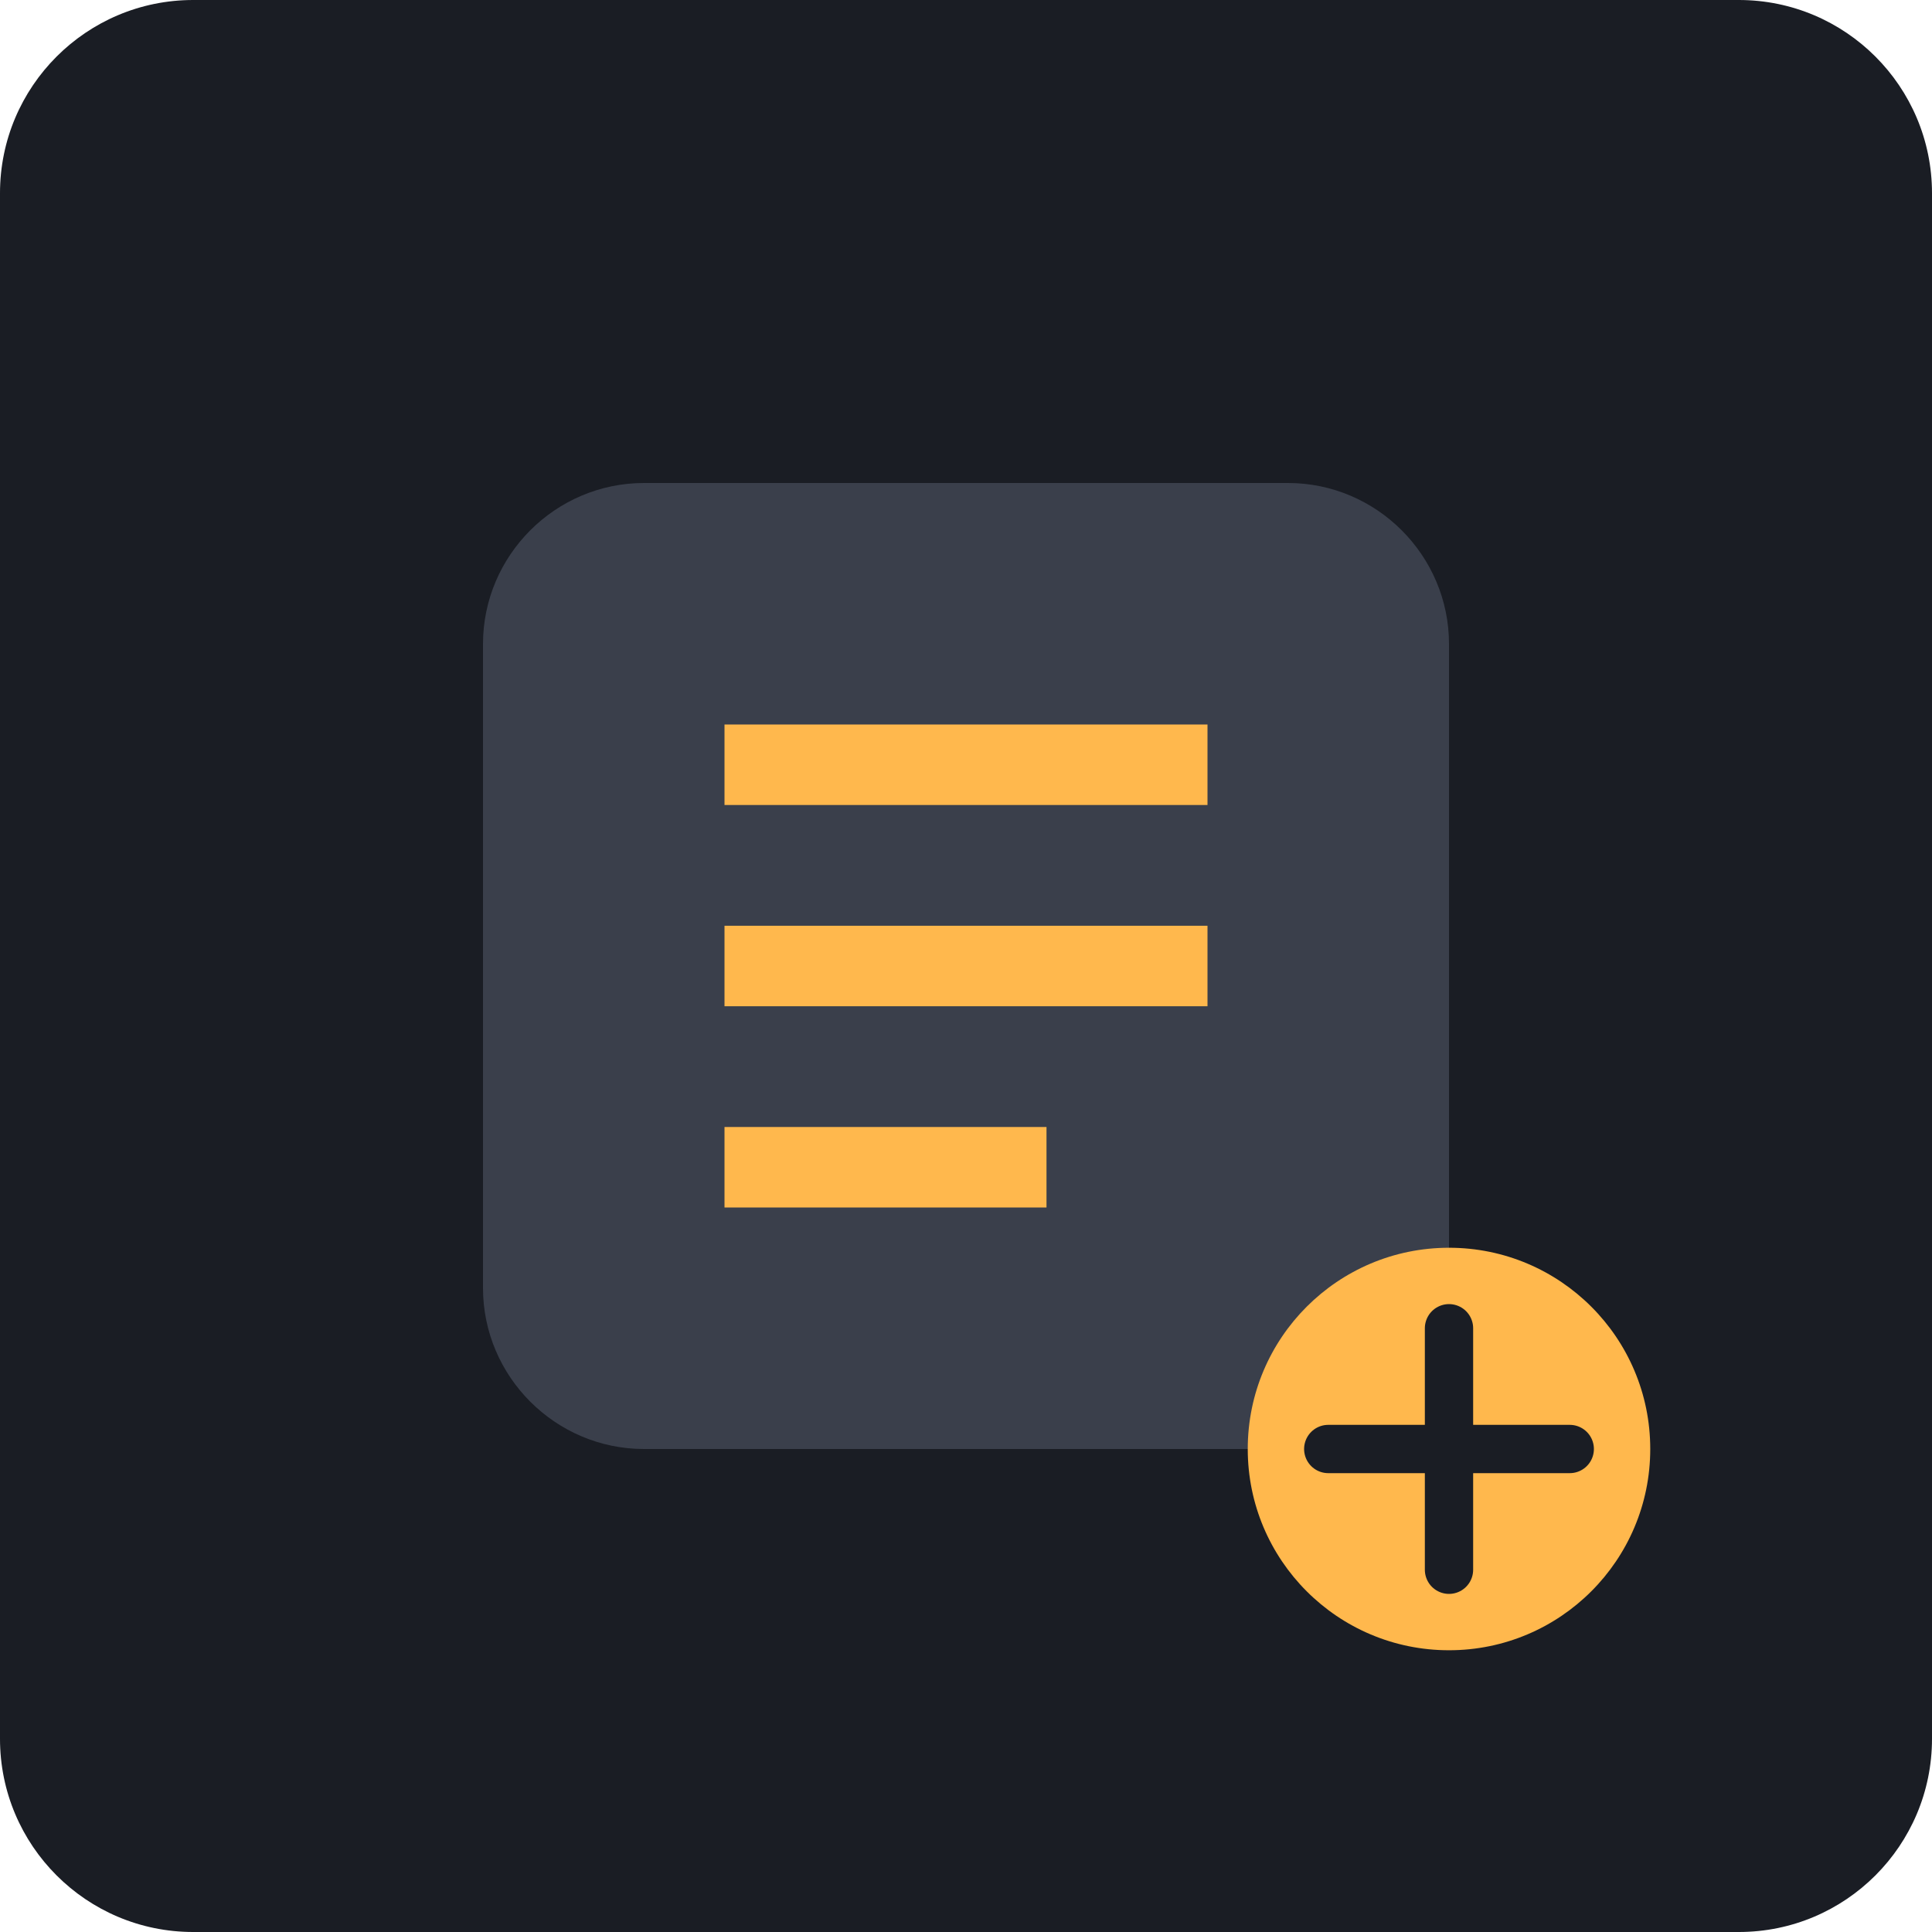
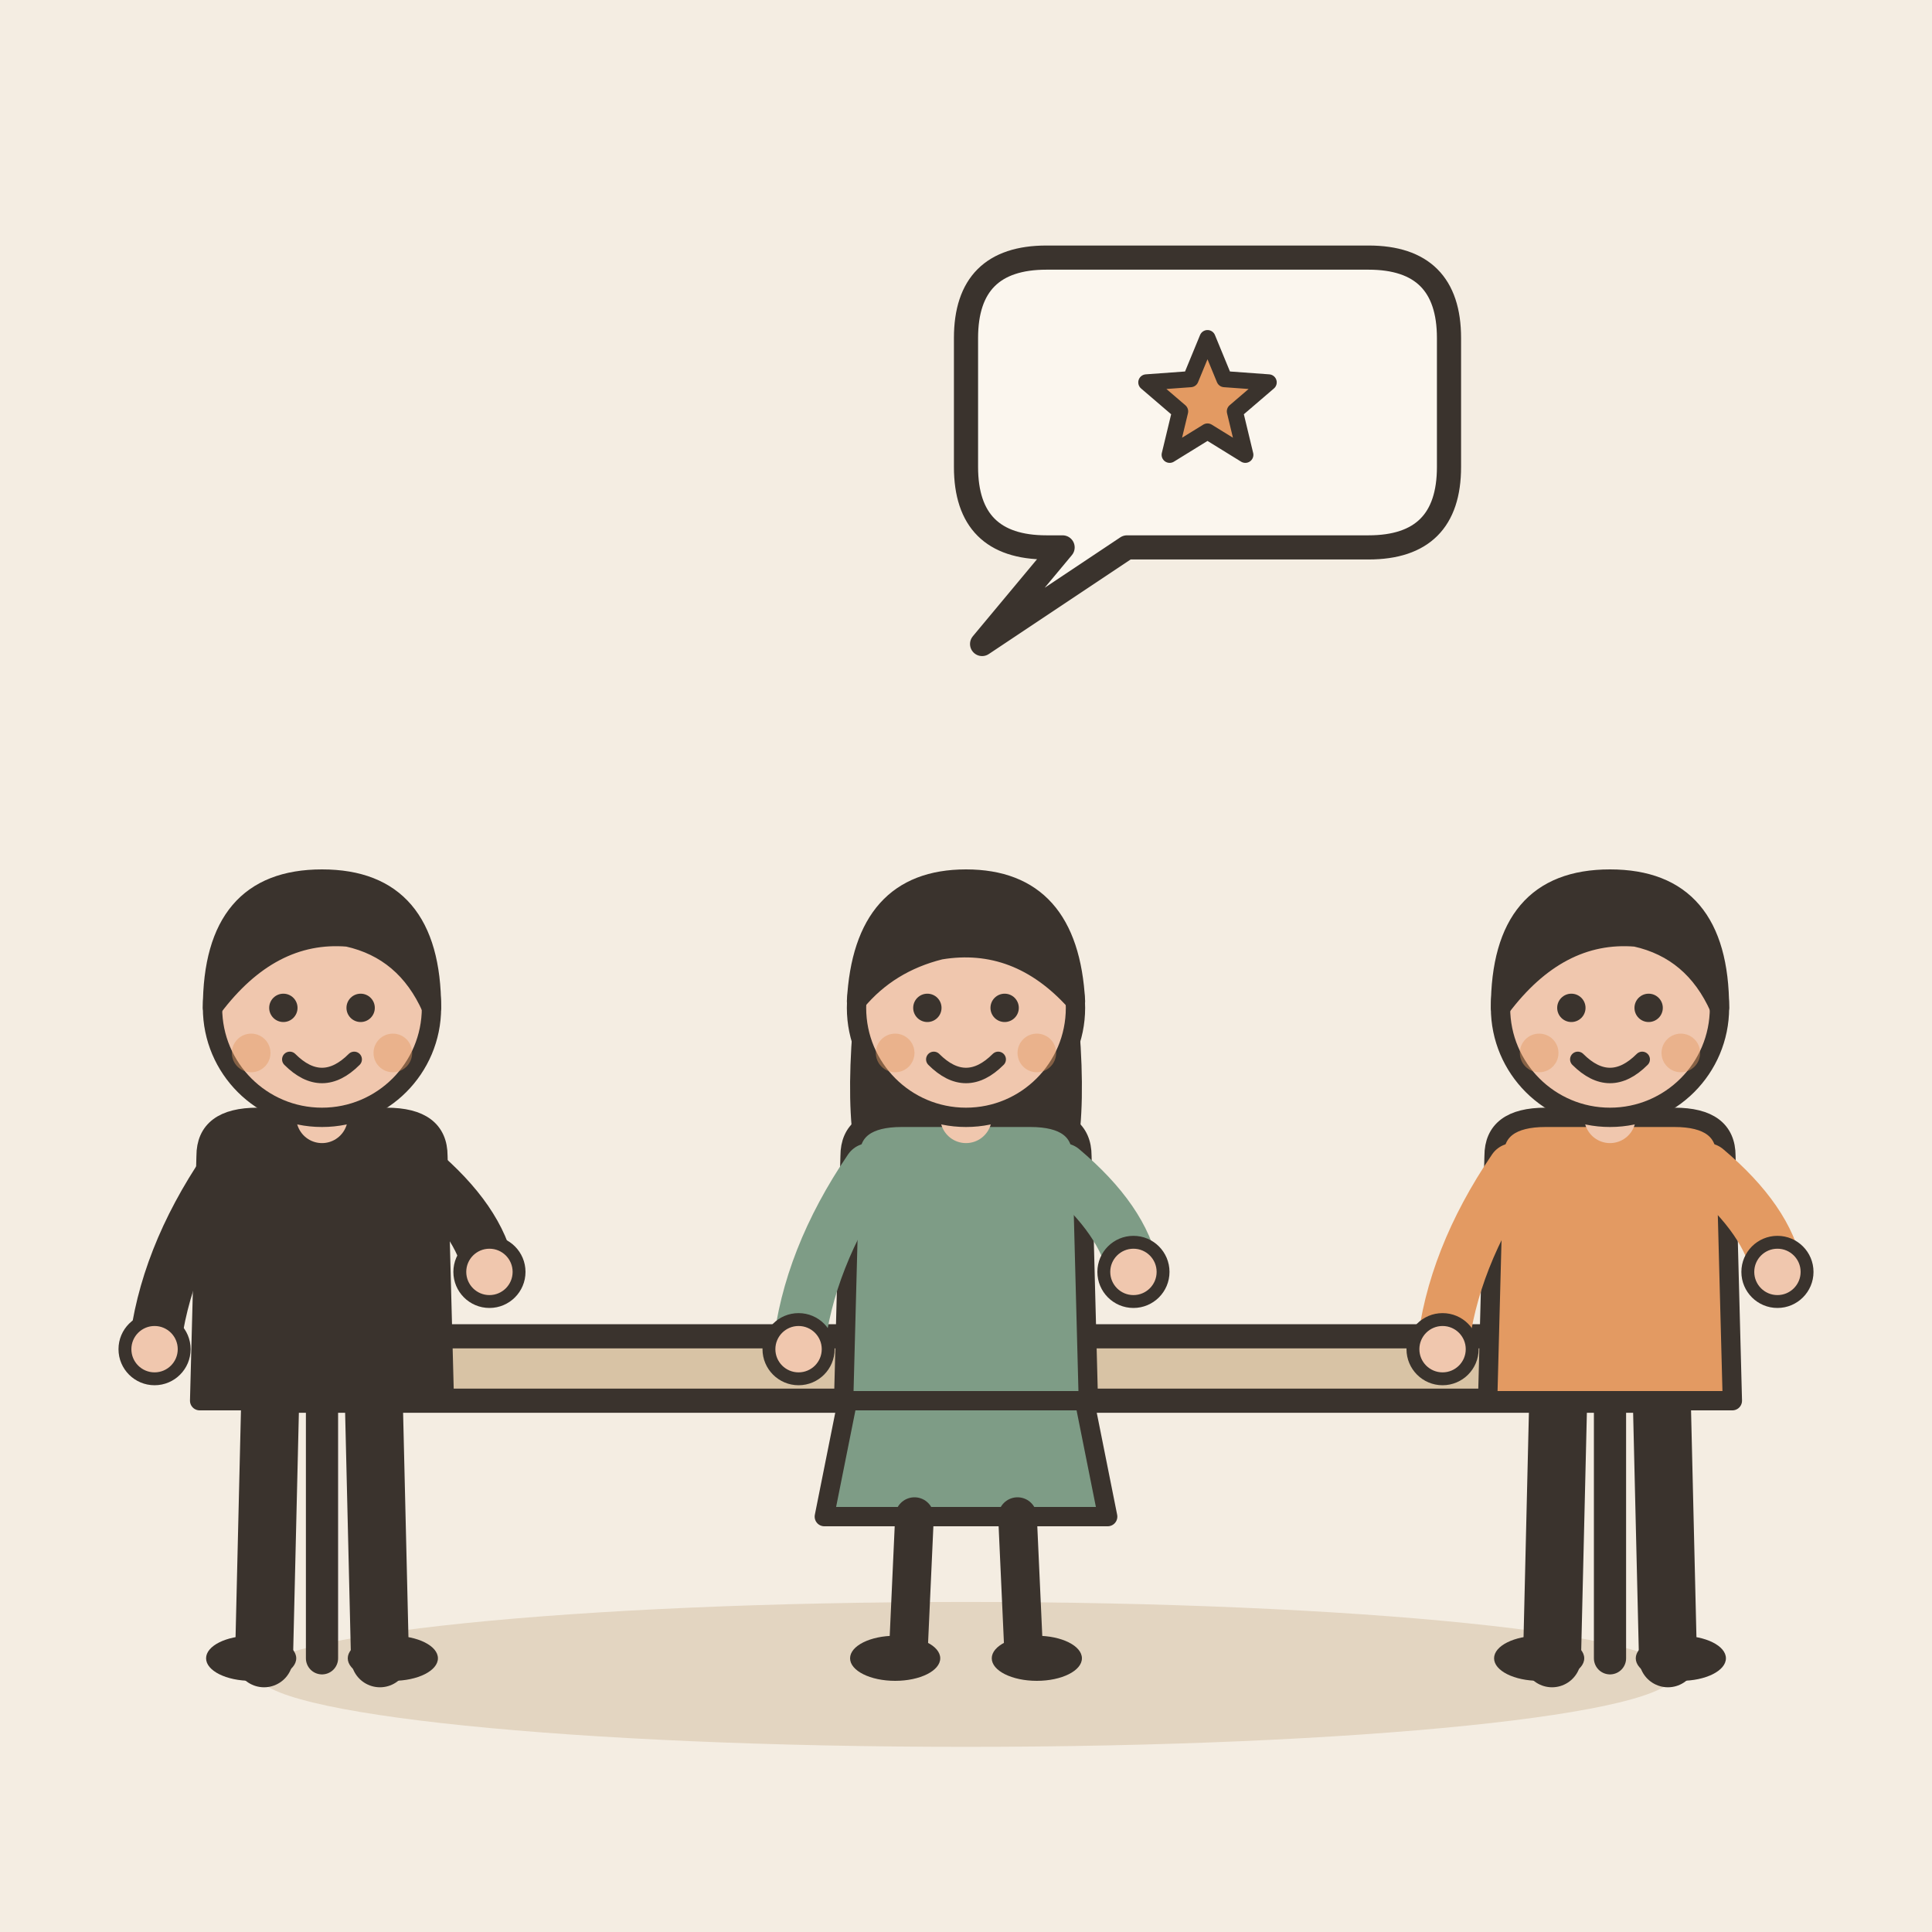
- <svg xmlns="http://www.w3.org/2000/svg" viewBox="0 0 240 240">
-   <rect width="240" height="240" rx="24" fill="#1A1D24" />
-   <g transform="translate(60, 60)">
-     <path d="M100 120H20c-11 0-20-9-20-20V20c0-11 9-20 20-20h80c11 0 20 9 20 20v80c0 11-9 20-20 20z" fill="#3A3F4B" />
-     <path d="M30 30h60v10H30zM30 55h60v10H30zM30 80h40v10H30z" fill="#FFB84D" />
-     <circle cx="120" cy="120" r="25" fill="#FFB84D" />
-     <path d="M120 105v30M105 120h30" stroke="#1A1D24" stroke-width="6" stroke-linecap="round" />
+ <svg xmlns="http://www.w3.org/2000/svg" viewBox="0 0 240 240" data-style="editorial">
+   <rect width="240" height="240" fill="#F4EDE2" />
+   <ellipse cx="120" cy="208" rx="88" ry="9" fill="#E3D5C1" />
+   <g transform="translate(120 206)">
+     <rect x="-90" y="-40" width="180" height="8" rx="3" fill="#D8C3A5" stroke="#3A332D" stroke-width="3" stroke-linecap="round" stroke-linejoin="round" />
+     <path d="M-80 -32L-80 0" stroke="#3A332D" stroke-width="4" stroke-linecap="round" fill="none" />
+     <path d="M80 -32L80 0" stroke="#3A332D" stroke-width="4" stroke-linecap="round" fill="none" />
+   </g>
+   <g transform="translate(40 206) scale(0.8 0.8)">
+     <path d="M-8 -42L-9 0" stroke="#3A332D" stroke-width="9" stroke-linecap="round" fill="none" />
+     <path d="M8 -42L9 0" stroke="#3A332D" stroke-width="9" stroke-linecap="round" fill="none" />
+     <ellipse cx="-11" cy="0" rx="7" ry="3.5" fill="#3A332D" />
+     <ellipse cx="11" cy="0" rx="7" ry="3.5" fill="#3A332D" />
+     <path d="M-18 -78Q-18 -84 -10 -84L10 -84Q18 -84 18 -78L19 -40L-19 -40Z" fill="#3A332D" stroke="#3A332D" stroke-width="3" stroke-linecap="round" stroke-linejoin="round" />
+     <path d="M-15 -76Q-24.5 -62 -26 -48" fill="none" stroke="#3A332D" stroke-width="8" stroke-linecap="round" stroke-linejoin="round" />
+     <circle cx="-26" cy="-48" r="4.6" fill="#F0C7AE" stroke="#3A332D" stroke-linecap="round" stroke-linejoin="round" stroke-width="2" />
+     <path d="M15 -76Q24.5 -68 26 -60" fill="none" stroke="#3A332D" stroke-width="8" stroke-linecap="round" stroke-linejoin="round" />
+     <circle cx="26" cy="-60" r="4.6" fill="#F0C7AE" stroke="#3A332D" stroke-linecap="round" stroke-linejoin="round" stroke-width="2" />
+     <path d="M0 -84L0 -88" stroke="#F0C7AE" stroke-width="8" stroke-linecap="round" fill="none" />
+     <circle cx="0" cy="-101" r="17" fill="#F0C7AE" stroke="#3A332D" stroke-width="3" stroke-linecap="round" stroke-linejoin="round" />
+     <path d="M-17 -101Q-17 -121 0 -121Q17 -121 17 -101Q13 -110 4 -112Q-8 -113 -17 -101Z" fill="#3A332D" stroke="#3A332D" stroke-width="3" stroke-linecap="round" stroke-linejoin="round" />
+     <circle cx="-6" cy="-101" r="2.2" fill="#3A332D" />
+     <circle cx="6" cy="-101" r="2.2" fill="#3A332D" />
+     <path d="M-5 -93Q0 -88 5 -93" fill="none" stroke="#3A332D" stroke-width="2.4" stroke-linecap="round" stroke-linejoin="round" />
+     <circle cx="-11" cy="-94" r="3" fill="#E39A62" opacity="0.45" />
+     <circle cx="11" cy="-94" r="3" fill="#E39A62" opacity="0.45" />
+   </g>
+   <g transform="translate(120 206) scale(0.8 0.8)">
+     <path d="M-18 -42L-22 -22L22 -22L18 -42Z" fill="#7E9C86" stroke="#3A332D" stroke-width="3" stroke-linecap="round" stroke-linejoin="round" />
+     <path d="M-8 -22L-9 0" stroke="#3A332D" stroke-width="6" stroke-linecap="round" fill="none" />
+     <path d="M8 -22L9 0" stroke="#3A332D" stroke-width="6" stroke-linecap="round" fill="none" />
+     <ellipse cx="-11" cy="0" rx="7" ry="3.5" fill="#3A332D" />
+     <ellipse cx="11" cy="0" rx="7" ry="3.5" fill="#3A332D" />
+     <path d="M-17 -104Q-20 -78 -14 -70L-6 -78L6 -78L14 -70Q20 -78 17 -104Z" fill="#3A332D" />
+     <path d="M-18 -78Q-18 -84 -10 -84L10 -84Q18 -84 18 -78L19 -40L-19 -40Z" fill="#7E9C86" stroke="#3A332D" stroke-width="3" stroke-linecap="round" stroke-linejoin="round" />
+     <path d="M-15 -76Q-24.5 -62 -26 -48" fill="none" stroke="#7E9C86" stroke-width="8" stroke-linecap="round" stroke-linejoin="round" />
+     <circle cx="-26" cy="-48" r="4.6" fill="#F0C7AE" stroke="#3A332D" stroke-linecap="round" stroke-linejoin="round" stroke-width="2" />
+     <path d="M15 -76Q24.5 -68 26 -60" fill="none" stroke="#7E9C86" stroke-width="8" stroke-linecap="round" stroke-linejoin="round" />
+     <circle cx="26" cy="-60" r="4.6" fill="#F0C7AE" stroke="#3A332D" stroke-linecap="round" stroke-linejoin="round" stroke-width="2" />
+     <path d="M0 -84L0 -88" stroke="#F0C7AE" stroke-width="8" stroke-linecap="round" fill="none" />
+     <circle cx="0" cy="-101" r="17" fill="#F0C7AE" stroke="#3A332D" stroke-width="3" stroke-linecap="round" stroke-linejoin="round" />
+     <path d="M-17 -102Q-16 -121 0 -121Q16 -121 17 -102Q8 -112 -4 -110Q-12 -108 -17 -102Z" fill="#3A332D" stroke="#3A332D" stroke-width="3" stroke-linecap="round" stroke-linejoin="round" />
+     <circle cx="-6" cy="-101" r="2.2" fill="#3A332D" />
+     <circle cx="6" cy="-101" r="2.2" fill="#3A332D" />
+     <path d="M-5 -93Q0 -88 5 -93" fill="none" stroke="#3A332D" stroke-width="2.4" stroke-linecap="round" stroke-linejoin="round" />
+     <circle cx="-11" cy="-94" r="3" fill="#E39A62" opacity="0.45" />
+     <circle cx="11" cy="-94" r="3" fill="#E39A62" opacity="0.45" />
+   </g>
+   <g transform="translate(200 206) scale(0.8 0.8)">
+     <path d="M-8 -42L-9 0" stroke="#3A332D" stroke-width="9" stroke-linecap="round" fill="none" />
+     <path d="M8 -42L9 0" stroke="#3A332D" stroke-width="9" stroke-linecap="round" fill="none" />
+     <ellipse cx="-11" cy="0" rx="7" ry="3.5" fill="#3A332D" />
+     <ellipse cx="11" cy="0" rx="7" ry="3.5" fill="#3A332D" />
+     <path d="M-18 -78Q-18 -84 -10 -84L10 -84Q18 -84 18 -78L19 -40L-19 -40Z" fill="#E39A62" stroke="#3A332D" stroke-width="3" stroke-linecap="round" stroke-linejoin="round" />
+     <path d="M-15 -76Q-24.5 -62 -26 -48" fill="none" stroke="#E39A62" stroke-width="8" stroke-linecap="round" stroke-linejoin="round" />
+     <circle cx="-26" cy="-48" r="4.6" fill="#F0C7AE" stroke="#3A332D" stroke-linecap="round" stroke-linejoin="round" stroke-width="2" />
+     <path d="M15 -76Q24.5 -68 26 -60" fill="none" stroke="#E39A62" stroke-width="8" stroke-linecap="round" stroke-linejoin="round" />
+     <circle cx="26" cy="-60" r="4.6" fill="#F0C7AE" stroke="#3A332D" stroke-linecap="round" stroke-linejoin="round" stroke-width="2" />
+     <path d="M0 -84L0 -88" stroke="#F0C7AE" stroke-width="8" stroke-linecap="round" fill="none" />
+     <circle cx="0" cy="-101" r="17" fill="#F0C7AE" stroke="#3A332D" stroke-width="3" stroke-linecap="round" stroke-linejoin="round" />
+     <path d="M-17 -101Q-17 -121 0 -121Q17 -121 17 -101Q13 -110 4 -112Q-8 -113 -17 -101Z" fill="#3A332D" stroke="#3A332D" stroke-width="3" stroke-linecap="round" stroke-linejoin="round" />
+     <circle cx="-6" cy="-101" r="2.2" fill="#3A332D" />
+     <circle cx="6" cy="-101" r="2.2" fill="#3A332D" />
+     <path d="M-5 -93Q0 -88 5 -93" fill="none" stroke="#3A332D" stroke-width="2.4" stroke-linecap="round" stroke-linejoin="round" />
+     <circle cx="-11" cy="-94" r="3" fill="#E39A62" opacity="0.45" />
+     <circle cx="11" cy="-94" r="3" fill="#E39A62" opacity="0.45" />
+   </g>
+   <path d="M120 42Q120 32 130 32L170 32Q180 32 180 42L180 58Q180 68 170 68L140 68L122 80L132 68L130 68Q120 68 120 58Z" fill="#FBF6EE" stroke="#3A332D" stroke-width="3" stroke-linecap="round" stroke-linejoin="round" />
+   <g transform="translate(150 50)">
+     <path d="M0.0 -8.0L2.1 -2.9L7.6 -2.5L3.4 1.1L4.7 6.5L0.0 3.6L-4.7 6.5L-3.4 1.1L-7.6 -2.5L-2.1 -2.9Z" fill="#E39A62" stroke="#3A332D" stroke-width="2" stroke-linecap="round" stroke-linejoin="round" />
  </g>
</svg>
